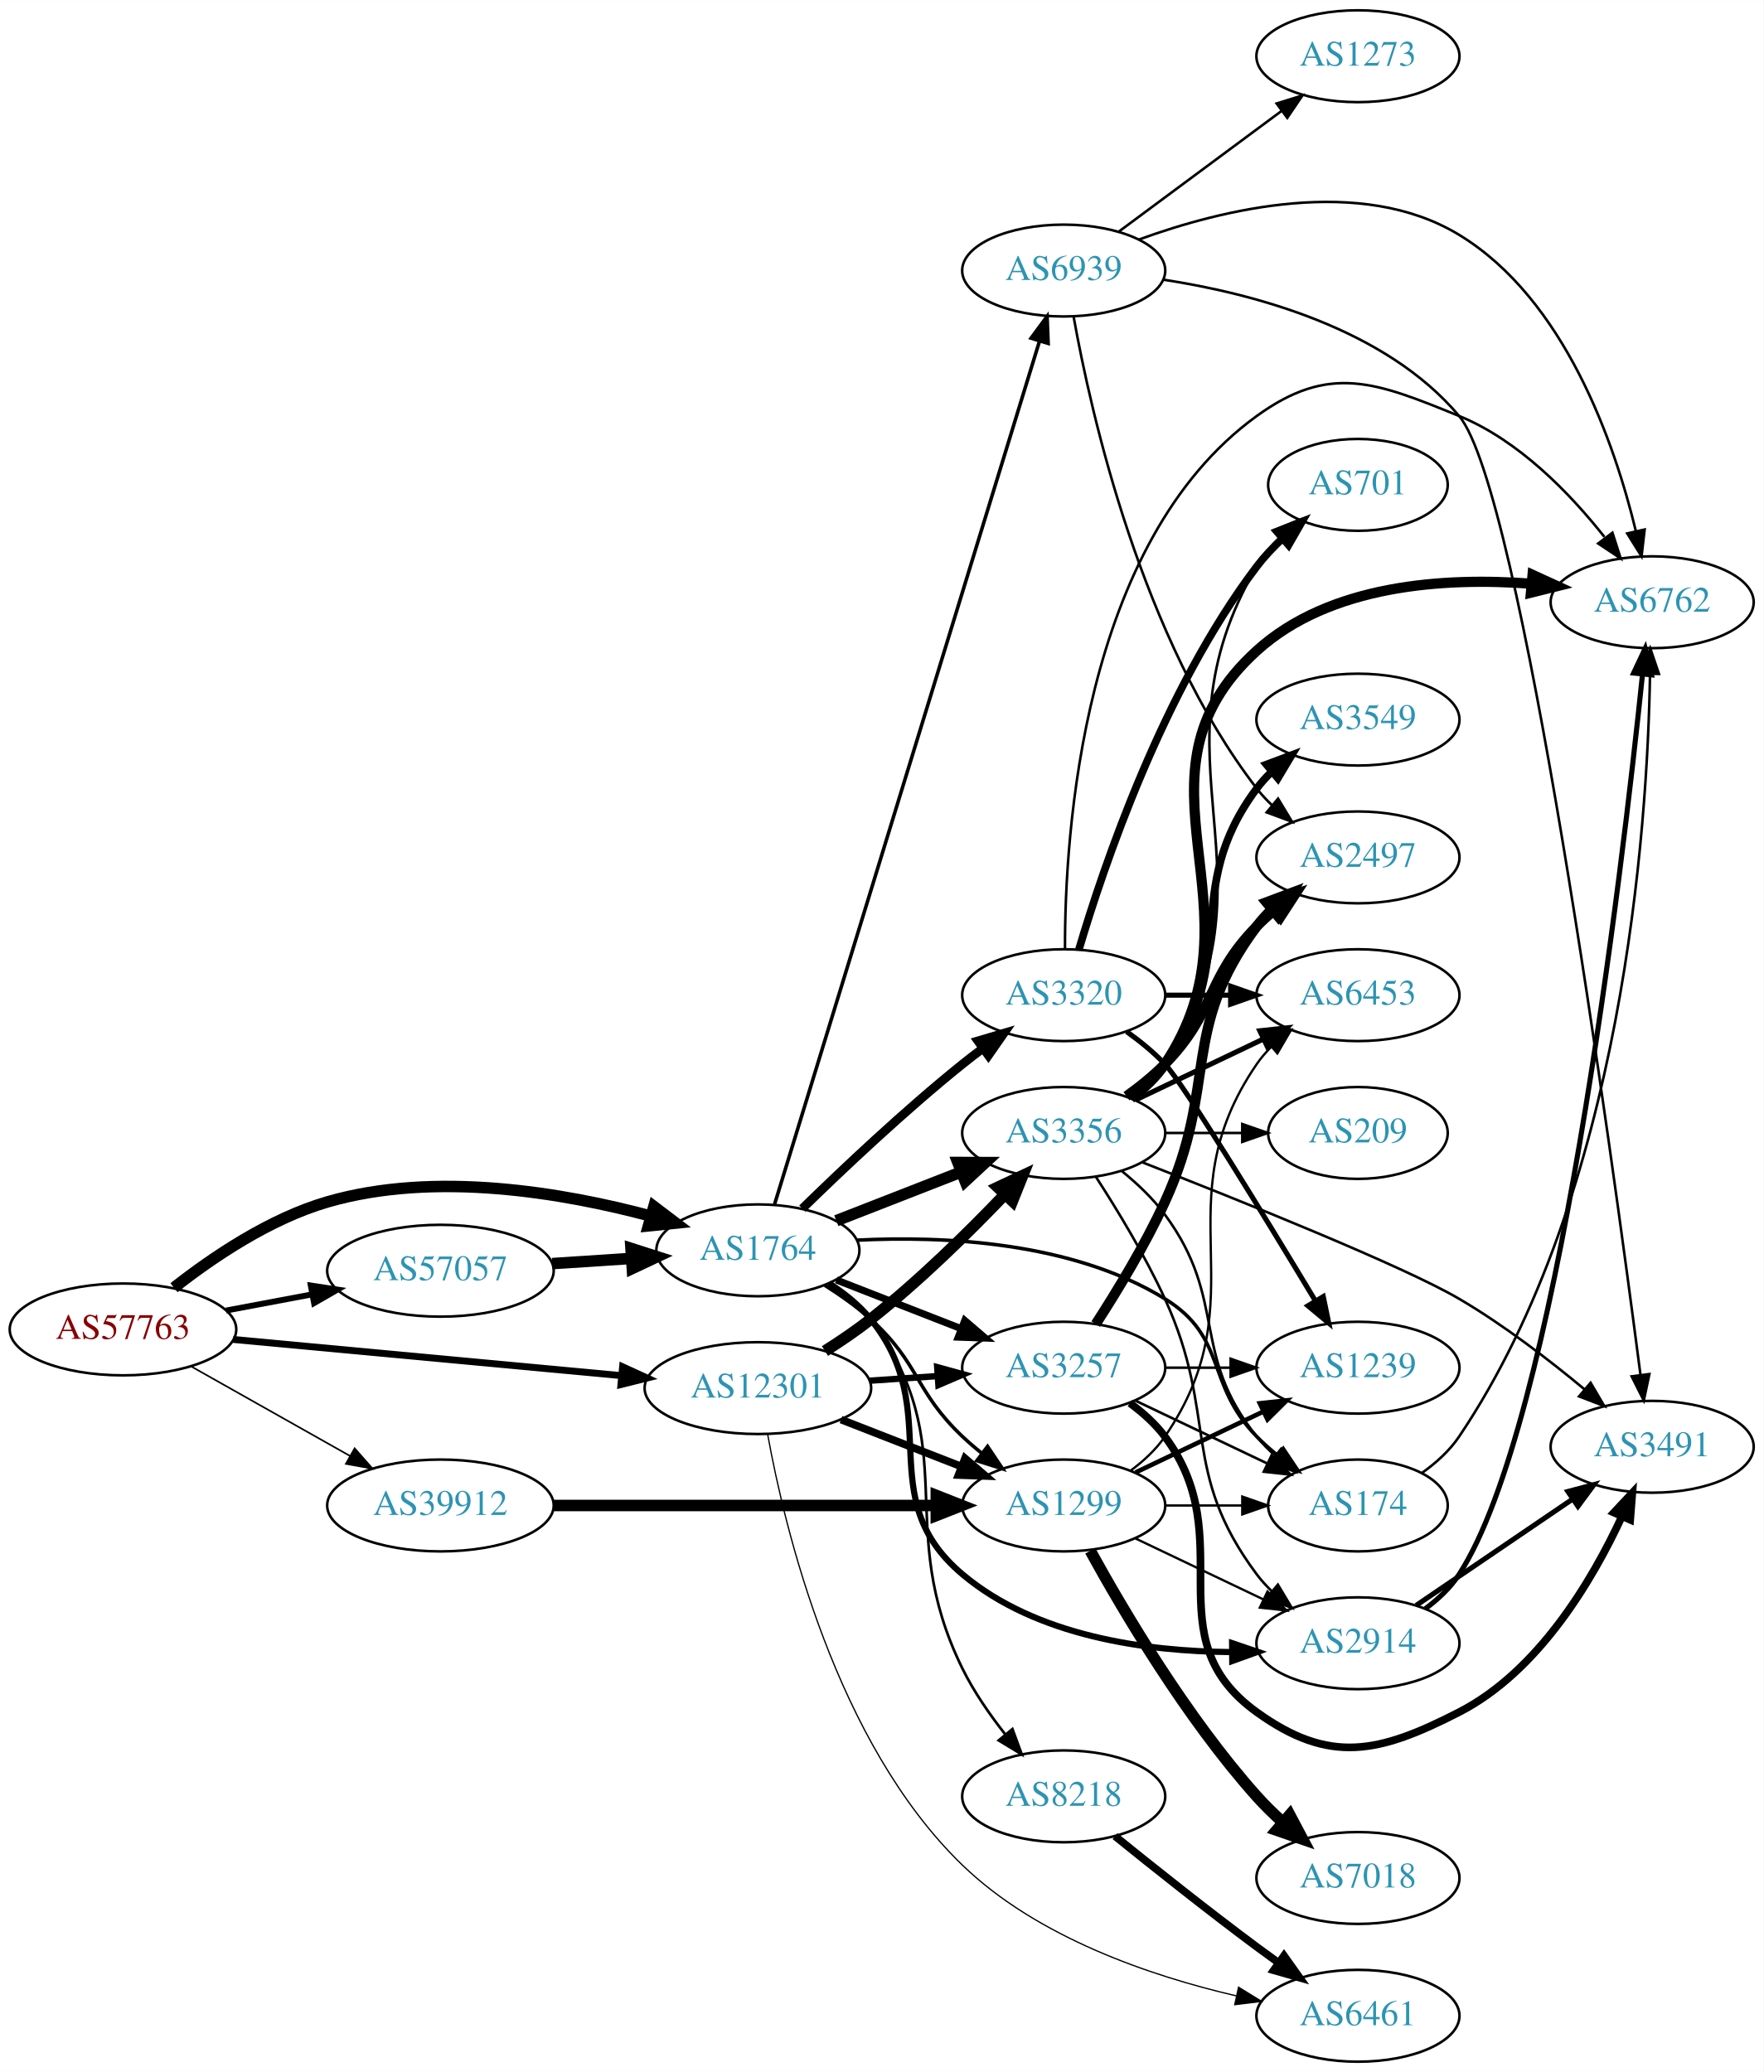
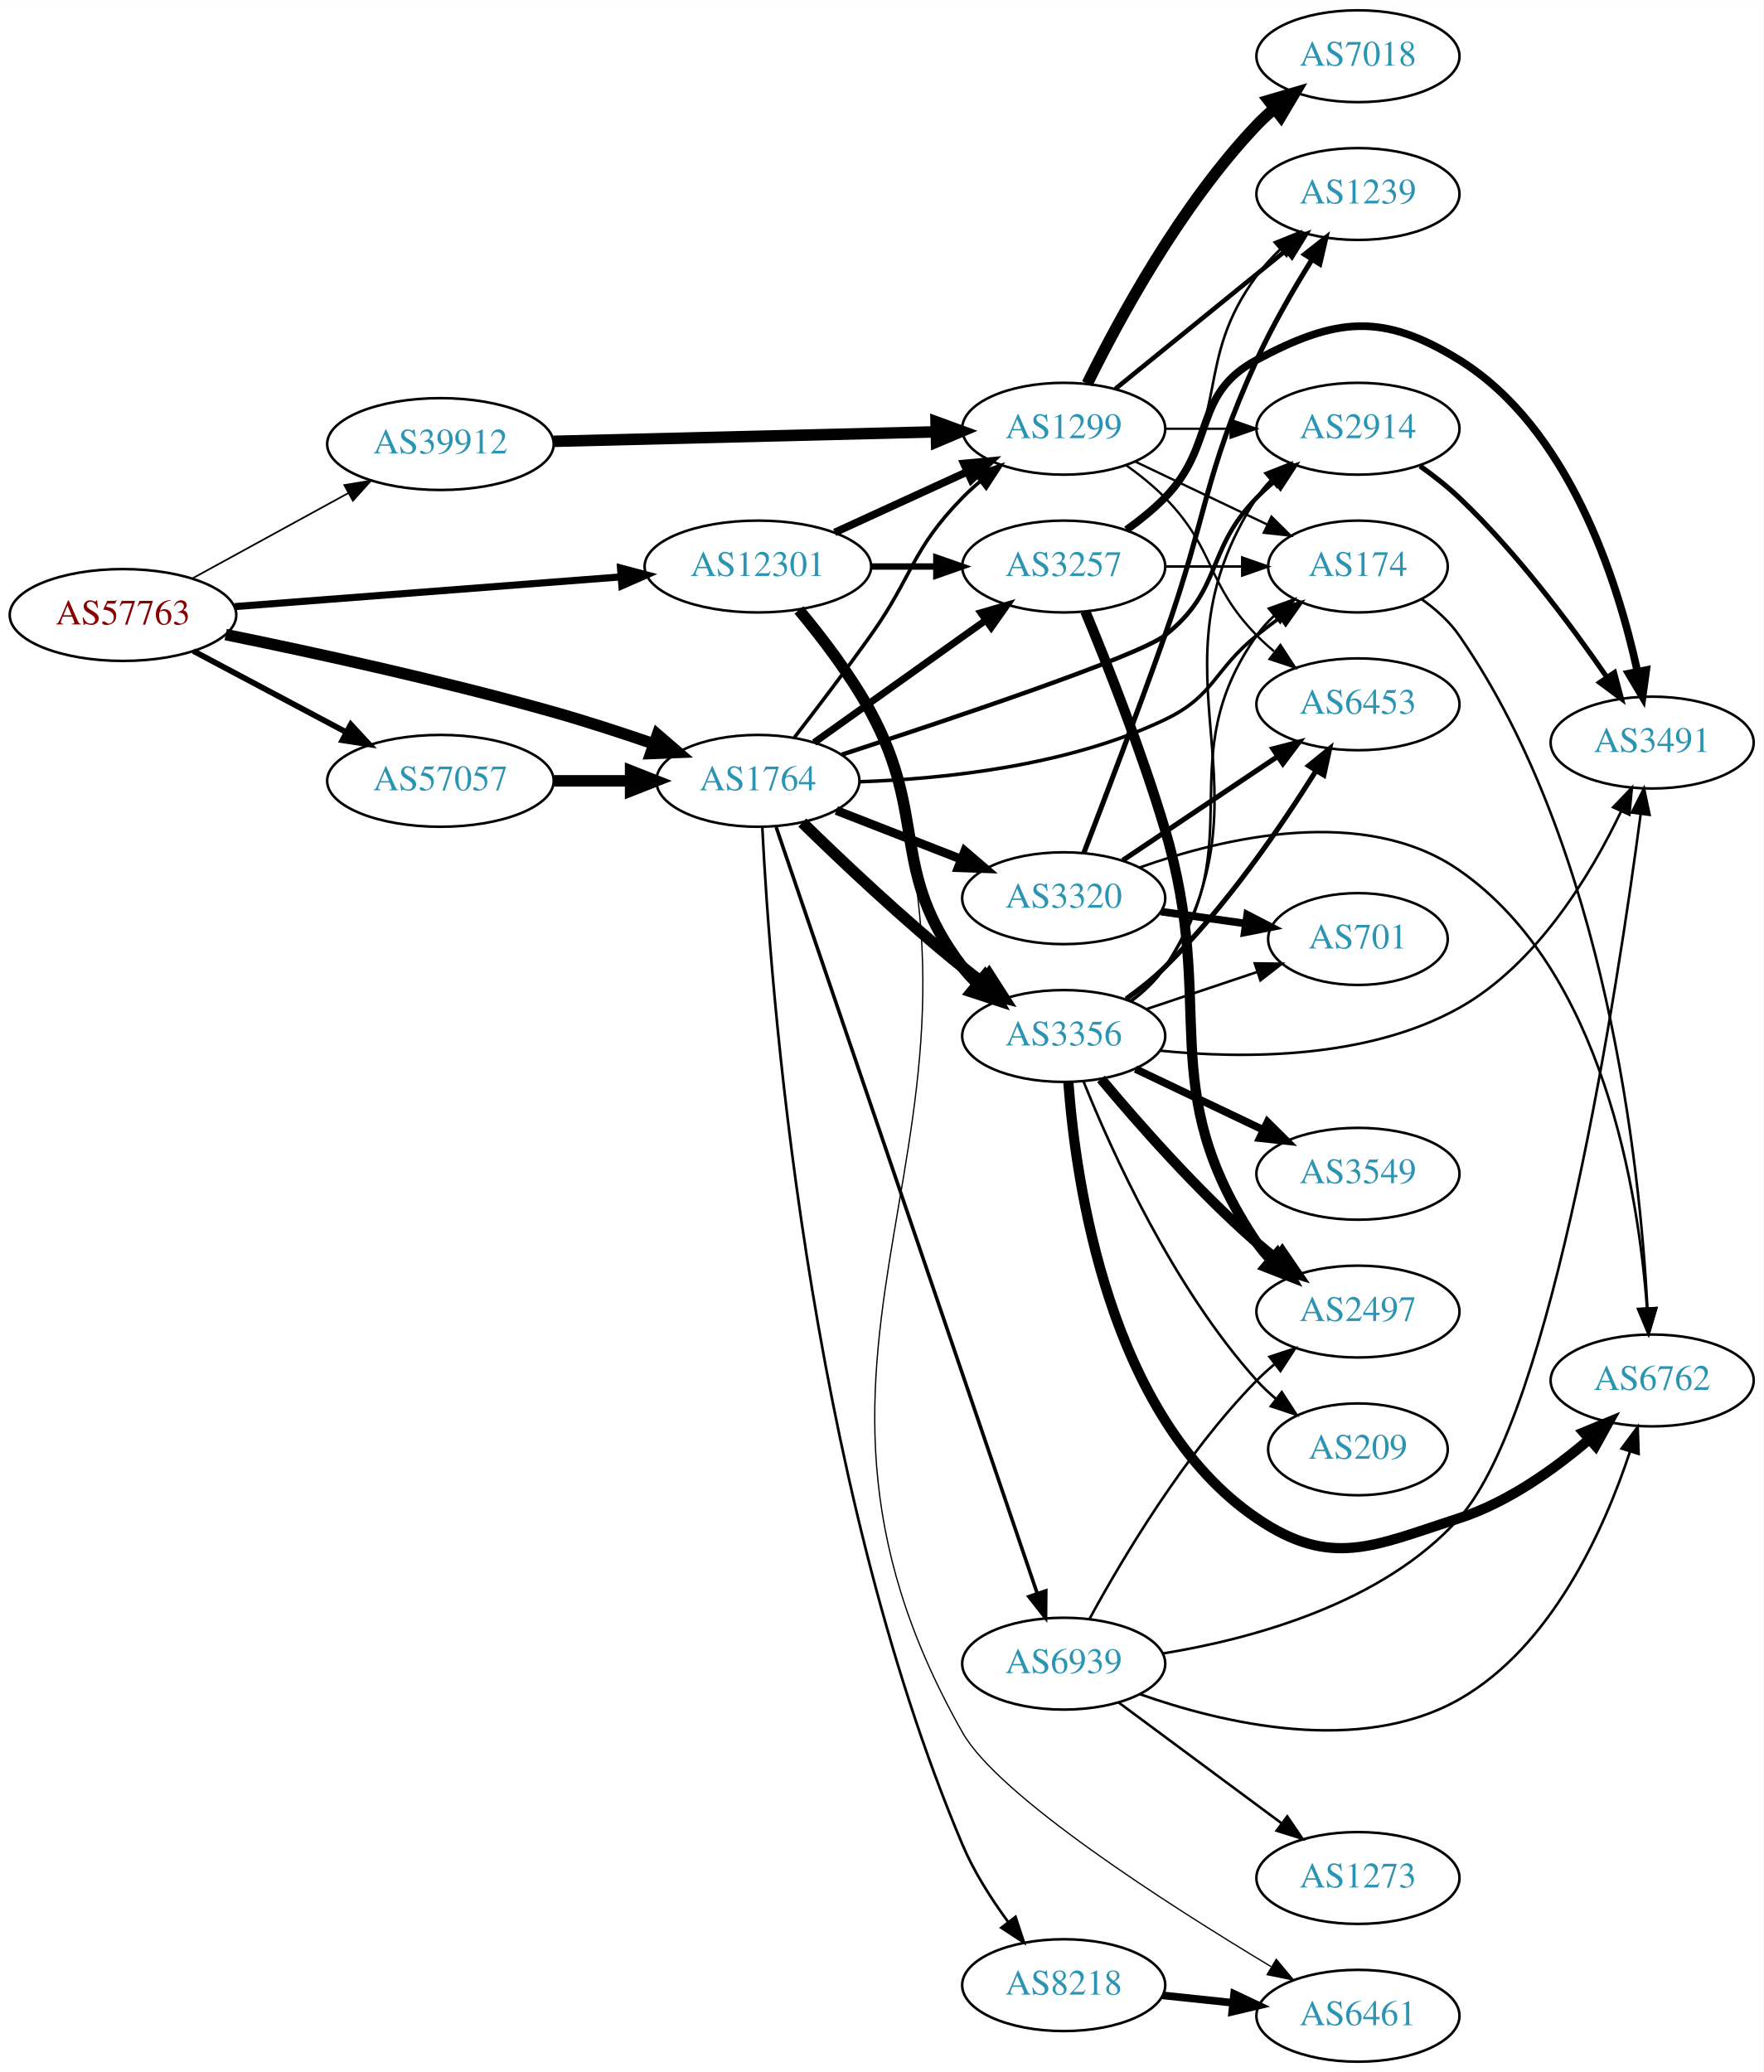
<svg xmlns="http://www.w3.org/2000/svg" xmlns:xlink="http://www.w3.org/1999/xlink" width="691pt" height="812pt" viewBox="0.00 0.00 691.06 812.00">
  <g id="graph0" class="graph" transform="scale(1 1) rotate(0) translate(4 808)">
    <polygon fill="white" stroke="none" points="-4,4 -4,-808 687.055,-808 687.055,4 -4,4" />
    <g id="node1" class="node">
      <g id="a_node1">
        <a xlink:href="/asn/57763" xlink:title="AS57763 ~ SelfNet Internet Ges.m.b.H. [AT]">
-           <ellipse fill="#ffffff" stroke="black" cx="44.196" cy="-287" rx="44.393" ry="18" />
-           <text text-anchor="middle" x="44.196" y="-283.3" font-family="Times,serif" font-size="14.00" fill="#880000">AS57763</text>
+           <ellipse fill="#ffffff" stroke="black" cx="44.196" cy="-567" rx="44.393" ry="18" />
+           <text text-anchor="middle" x="44.196" y="-563.3" font-family="Times,serif" font-size="14.00" fill="#880000">AS57763</text>
        </a>
      </g>
    </g>
    <g id="node2" class="node">
      <g id="a_node2">
        <a xlink:href="/asn/1764" xlink:title="AS1764 ~ NEXTLAYER-AS [AT]">
-           <ellipse fill="#ffffff" stroke="black" cx="292.98" cy="-318" rx="39.794" ry="18" />
-           <text text-anchor="middle" x="292.98" y="-314.3" font-family="Times,serif" font-size="14.00" fill="#2c94b3">AS1764</text>
+           <ellipse fill="#ffffff" stroke="black" cx="292.98" cy="-502" rx="39.794" ry="18" />
+           <text text-anchor="middle" x="292.98" y="-498.3" font-family="Times,serif" font-size="14.00" fill="#2c94b3">AS1764</text>
        </a>
      </g>
    </g>
    <g id="edge1" class="edge">
-       <path fill="none" stroke="black" stroke-width="4.5" d="M64.178,-303.354C79.344,-315.278 101.743,-330.449 124.392,-337 166.506,-349.182 216.683,-340.616 251.086,-331.404" />
-       <polygon fill="black" stroke="black" stroke-width="4.5" points="252.228,-335.173 260.79,-328.676 250.098,-327.592 252.228,-335.173" />
+       <path fill="none" stroke="black" stroke-width="4.5" d="M84.433,-559.326C118.585,-552.356 169.294,-541.307 212.784,-529 225.688,-525.348 239.585,-520.819 252.08,-516.52" />
+       <polygon fill="black" stroke="black" stroke-width="4.5" points="253.611,-520.156 261.754,-513.143 251.015,-512.721 253.611,-520.156" />
    </g>
    <g id="node3" class="node">
      <g id="a_node3">
        <a xlink:href="/asn/12301" xlink:title="AS12301 ~ Invitech ICT Services Kft. [HU]">
-           <ellipse fill="#ffffff" stroke="black" cx="292.98" cy="-264" rx="44.393" ry="18" />
-           <text text-anchor="middle" x="292.98" y="-260.3" font-family="Times,serif" font-size="14.00" fill="#2c94b3">AS12301</text>
+           <ellipse fill="#ffffff" stroke="black" cx="292.98" cy="-586" rx="44.393" ry="18" />
+           <text text-anchor="middle" x="292.98" y="-582.3" font-family="Times,serif" font-size="14.00" fill="#2c94b3">AS12301</text>
        </a>
      </g>
    </g>
    <g id="edge2" class="edge">
-       <path fill="none" stroke="black" stroke-width="2.7" d="M87.339,-283.072C129.358,-279.156 194.005,-273.131 239.368,-268.903" />
-       <polygon fill="black" stroke="black" stroke-width="2.7" points="239.966,-272.363 249.598,-267.95 239.316,-265.393 239.966,-272.363" />
+       <path fill="none" stroke="black" stroke-width="2.779" d="M87.901,-570.288C129.88,-573.52 194.047,-578.46 239.2,-581.936" />
+       <polygon fill="black" stroke="black" stroke-width="2.779" points="239.146,-585.443 249.385,-582.721 239.684,-578.463 239.146,-585.443" />
    </g>
    <g id="node4" class="node">
      <g id="a_node4">
        <a xlink:href="/asn/39912" xlink:title="AS39912 ~ oja.at GmbH [AT]">
-           <ellipse fill="#ffffff" stroke="black" cx="168.588" cy="-218" rx="44.393" ry="18" />
-           <text text-anchor="middle" x="168.588" y="-214.3" font-family="Times,serif" font-size="14.00" fill="#2c94b3">AS39912</text>
+           <ellipse fill="#ffffff" stroke="black" cx="168.588" cy="-634" rx="44.393" ry="18" />
+           <text text-anchor="middle" x="168.588" y="-630.3" font-family="Times,serif" font-size="14.00" fill="#2c94b3">AS39912</text>
        </a>
      </g>
    </g>
    <g id="edge3" class="edge">
-       <path fill="none" stroke="black" stroke-width="0.643" d="M70.853,-272.535C88.968,-262.323 113.44,-248.527 133.237,-237.366" />
-       <polygon fill="black" stroke="black" stroke-width="0.643" points="134.972,-240.406 141.965,-232.446 131.535,-234.308 134.972,-240.406" />
+       <path fill="none" stroke="black" stroke-width="0.662" d="M71.452,-581.373C89.279,-591.132 113.056,-604.148 132.503,-614.793" />
+       <polygon fill="black" stroke="black" stroke-width="0.662" points="130.923,-617.919 141.375,-619.651 134.284,-611.779 130.923,-617.919" />
    </g>
    <g id="node5" class="node">
      <g id="a_node5">
        <a xlink:href="/asn/57057" xlink:title="AS57057 ~ AVALON Computersystem Ges.m.b.H. [AT]">
-           <ellipse fill="#ffffff" stroke="black" cx="168.588" cy="-310" rx="44.393" ry="18" />
-           <text text-anchor="middle" x="168.588" y="-306.3" font-family="Times,serif" font-size="14.00" fill="#2c94b3">AS57057</text>
+           <ellipse fill="#ffffff" stroke="black" cx="168.588" cy="-502" rx="44.393" ry="18" />
+           <text text-anchor="middle" x="168.588" y="-498.3" font-family="Times,serif" font-size="14.00" fill="#2c94b3">AS57057</text>
        </a>
      </g>
    </g>
    <g id="edge4" class="edge">
-       <path fill="none" stroke="black" stroke-width="2.314" d="M84.595,-294.404C95.296,-296.415 107.019,-298.618 118.196,-300.718" />
-       <polygon fill="black" stroke="black" stroke-width="2.314" points="117.788,-304.203 128.263,-302.61 119.081,-297.323 117.788,-304.203" />
+       <path fill="none" stroke="black" stroke-width="2.25" d="M71.753,-552.896C89.275,-543.591 112.445,-531.285 131.614,-521.105" />
+       <polygon fill="black" stroke="black" stroke-width="2.25" points="133.47,-524.083 140.66,-516.301 130.187,-517.9 133.47,-524.083" />
    </g>
    <g id="node6" class="node">
      <g id="a_node6">
        <a xlink:href="/asn/3356" xlink:title="AS3356 ~ Level 3 Parent, LLC [US]">
-           <ellipse fill="#ffffff" stroke="black" cx="412.823" cy="-364" rx="39.794" ry="18" />
-           <text text-anchor="middle" x="412.823" y="-360.3" font-family="Times,serif" font-size="14.00" fill="#2c94b3">AS3356</text>
+           <ellipse fill="#ffffff" stroke="black" cx="412.823" cy="-402" rx="39.794" ry="18" />
+           <text text-anchor="middle" x="412.823" y="-398.3" font-family="Times,serif" font-size="14.00" fill="#2c94b3">AS3356</text>
        </a>
      </g>
    </g>
    <g id="edge5" class="edge">
-       <path fill="none" stroke="black" stroke-width="4.5" d="M323.717,-329.608C338.511,-335.382 356.588,-342.439 372.51,-348.654" />
-       <polygon fill="black" stroke="black" stroke-width="4.5" points="371.349,-352.428 382.096,-352.396 374.212,-345.092 371.349,-352.428" />
+       <path fill="none" stroke="black" stroke-width="4.5" d="M310.386,-485.654C326.008,-470.389 350.444,-447.28 373.176,-429 375.728,-426.948 378.425,-424.879 381.161,-422.847" />
+       <polygon fill="black" stroke="black" stroke-width="4.5" points="383.57,-425.964 389.375,-416.92 378.962,-419.578 383.57,-425.964" />
    </g>
    <g id="node7" class="node">
      <g id="a_node7">
-         <a xlink:href="/asn/3257" xlink:title="AS3257 ~ GTT [DE]">
-           <ellipse fill="#ffffff" stroke="black" cx="412.823" cy="-272" rx="39.794" ry="18" />
-           <text text-anchor="middle" x="412.823" y="-268.3" font-family="Times,serif" font-size="14.00" fill="#2c94b3">AS3257</text>
+         <a xlink:href="/asn/2914" xlink:title="AS2914 ~ NTT America, Inc. [US]">
+           <ellipse fill="#ffffff" stroke="black" cx="528.116" cy="-640" rx="39.794" ry="18" />
+           <text text-anchor="middle" x="528.116" y="-636.3" font-family="Times,serif" font-size="14.00" fill="#2c94b3">AS2914</text>
        </a>
      </g>
    </g>
    <g id="edge6" class="edge">
-       <path fill="none" stroke="black" stroke-width="2.769" d="M323.717,-306.392C338.511,-300.618 356.588,-293.561 372.51,-287.346" />
-       <polygon fill="black" stroke="black" stroke-width="2.769" points="374.053,-290.501 382.096,-283.604 371.508,-283.98 374.053,-290.501" />
+       <path fill="none" stroke="black" stroke-width="1.731" d="M325.936,-512.298C369.193,-526.419 442.193,-550.958 452.469,-559 475.185,-576.776 468.297,-592.383 488.469,-613 490.562,-615.139 492.846,-617.218 495.222,-619.21" />
+       <polygon fill="black" stroke="black" stroke-width="1.731" points="493.466,-622.275 503.522,-625.611 497.741,-616.732 493.466,-622.275" />
    </g>
    <g id="node8" class="node">
      <g id="a_node8">
        <a xlink:href="/asn/3320" xlink:title="AS3320 ~ DTAG [DE]">
-           <ellipse fill="#ffffff" stroke="black" cx="412.823" cy="-418" rx="39.794" ry="18" />
-           <text text-anchor="middle" x="412.823" y="-414.3" font-family="Times,serif" font-size="14.00" fill="#2c94b3">AS3320</text>
+           <ellipse fill="#ffffff" stroke="black" cx="412.823" cy="-456" rx="39.794" ry="18" />
+           <text text-anchor="middle" x="412.823" y="-452.3" font-family="Times,serif" font-size="14.00" fill="#2c94b3">AS3320</text>
        </a>
      </g>
    </g>
    <g id="edge7" class="edge">
-       <path fill="none" stroke="black" stroke-width="3.462" d="M310.386,-334.346C326.008,-349.611 350.444,-372.72 373.176,-391 375.728,-393.052 378.425,-395.121 381.161,-397.153" />
-       <polygon fill="black" stroke="black" stroke-width="3.462" points="379.218,-400.067 389.375,-403.08 383.314,-394.391 379.218,-400.067" />
+       <path fill="none" stroke="black" stroke-width="3.462" d="M323.717,-490.392C338.511,-484.618 356.588,-477.561 372.51,-471.346" />
+       <polygon fill="black" stroke="black" stroke-width="3.462" points="374.053,-474.501 382.096,-467.604 371.508,-467.98 374.053,-474.501" />
    </g>
    <g id="node9" class="node">
      <g id="a_node9">
-         <a xlink:href="/asn/174" xlink:title="AS174 ~ Cogent Communications [US]">
-           <ellipse fill="#ffffff" stroke="black" cx="528.116" cy="-218" rx="35.194" ry="18" />
-           <text text-anchor="middle" x="528.116" y="-214.3" font-family="Times,serif" font-size="14.00" fill="#2c94b3">AS174</text>
+         <a xlink:href="/asn/8218" xlink:title="AS8218 ~ legacy Neotelecoms [FR]">
+           <ellipse fill="#ffffff" stroke="black" cx="412.823" cy="-30" rx="39.794" ry="18" />
+           <text text-anchor="middle" x="412.823" y="-26.3" font-family="Times,serif" font-size="14.00" fill="#2c94b3">AS8218</text>
        </a>
      </g>
    </g>
    <g id="edge8" class="edge">
-       <path fill="none" stroke="black" stroke-width="1.385" d="M331.764,-321.98C365.817,-323.697 415.992,-321.418 452.469,-299 477.044,-283.898 468.297,-265.617 488.469,-245 490.949,-242.466 493.695,-240.017 496.548,-237.696" />
-       <polygon fill="black" stroke="black" stroke-width="1.385" points="498.85,-240.343 504.733,-231.532 494.639,-234.752 498.85,-240.343" />
+       <path fill="none" stroke="black" stroke-width="1.038" d="M294.716,-483.739C297.68,-424.054 311.752,-230.242 373.176,-85 377.655,-74.411 384.409,-63.827 391.025,-54.812" />
+       <polygon fill="black" stroke="black" stroke-width="1.038" points="393.938,-56.766 397.247,-46.701 388.384,-52.505 393.938,-56.766" />
    </g>
    <g id="node10" class="node">
      <g id="a_node10">
-         <a xlink:href="/asn/8218" xlink:title="AS8218 ~ legacy Neotelecoms [FR]">
-           <ellipse fill="#ffffff" stroke="black" cx="412.823" cy="-104" rx="39.794" ry="18" />
-           <text text-anchor="middle" x="412.823" y="-100.3" font-family="Times,serif" font-size="14.00" fill="#2c94b3">AS8218</text>
+         <a xlink:href="/asn/3257" xlink:title="AS3257 ~ GTT [DE]">
+           <ellipse fill="#ffffff" stroke="black" cx="412.823" cy="-586" rx="39.794" ry="18" />
+           <text text-anchor="middle" x="412.823" y="-582.3" font-family="Times,serif" font-size="14.00" fill="#2c94b3">AS3257</text>
        </a>
      </g>
    </g>
    <g id="edge9" class="edge">
-       <path fill="none" stroke="black" stroke-width="1.038" d="M321.211,-305.341C327.191,-301.471 332.982,-296.698 337.176,-291 374.498,-240.299 345.369,-210.482 373.176,-154 377.589,-145.037 383.753,-136.124 389.863,-128.359" />
-       <polygon fill="black" stroke="black" stroke-width="1.038" points="392.732,-130.381 396.387,-120.436 387.328,-125.931 392.732,-130.381" />
+       <path fill="none" stroke="black" stroke-width="2.769" d="M315.048,-517.018C333.784,-530.373 361.375,-550.04 382.308,-564.961" />
+       <polygon fill="black" stroke="black" stroke-width="2.769" points="380.366,-567.875 390.54,-570.829 384.429,-562.175 380.366,-567.875" />
    </g>
    <g id="node11" class="node">
      <g id="a_node11">
-         <a xlink:href="/asn/2914" xlink:title="AS2914 ~ NTT America, Inc. [US]">
-           <ellipse fill="#ffffff" stroke="black" cx="528.116" cy="-164" rx="39.794" ry="18" />
-           <text text-anchor="middle" x="528.116" y="-160.3" font-family="Times,serif" font-size="14.00" fill="#2c94b3">AS2914</text>
+         <a xlink:href="/asn/174" xlink:title="AS174 ~ Cogent Communications [US]">
+           <ellipse fill="#ffffff" stroke="black" cx="528.116" cy="-586" rx="35.194" ry="18" />
+           <text text-anchor="middle" x="528.116" y="-582.3" font-family="Times,serif" font-size="14.00" fill="#2c94b3">AS174</text>
        </a>
      </g>
    </g>
    <g id="edge10" class="edge">
-       <path fill="none" stroke="black" stroke-width="2.423" d="M320.859,-305.07C326.85,-301.208 332.734,-296.506 337.176,-291 366.837,-254.236 337.031,-221.41 373.176,-191 402.122,-166.647 445.195,-160.811 478.423,-160.546" />
-       <polygon fill="black" stroke="black" stroke-width="2.423" points="478.805,-164.05 488.836,-160.64 478.867,-157.05 478.805,-164.05" />
+       <path fill="none" stroke="black" stroke-width="1.385" d="M332.634,-501.639C365.911,-502.743 414.435,-507.809 452.469,-526 472.05,-535.365 471.536,-545.422 488.469,-559 491.387,-561.339 494.494,-563.704 497.63,-566.009" />
+       <polygon fill="black" stroke="black" stroke-width="1.385" points="495.719,-568.946 505.888,-571.919 499.793,-563.253 495.719,-568.946" />
    </g>
    <g id="node12" class="node">
      <g id="a_node12">
        <a xlink:href="/asn/1299" xlink:title="AS1299 ~ Telia Carrier [EU]">
-           <ellipse fill="#ffffff" stroke="black" cx="412.823" cy="-218" rx="39.794" ry="18" />
-           <text text-anchor="middle" x="412.823" y="-214.3" font-family="Times,serif" font-size="14.00" fill="#2c94b3">AS1299</text>
+           <ellipse fill="#ffffff" stroke="black" cx="412.823" cy="-640" rx="39.794" ry="18" />
+           <text text-anchor="middle" x="412.823" y="-636.3" font-family="Times,serif" font-size="14.00" fill="#2c94b3">AS1299</text>
        </a>
      </g>
    </g>
    <g id="edge11" class="edge">
-       <path fill="none" stroke="black" stroke-width="1.385" d="M319.249,-304.259C325.416,-300.364 331.786,-295.851 337.176,-291 356.475,-273.635 354.328,-262.853 373.176,-245 375.553,-242.749 378.131,-240.542 380.789,-238.42" />
-       <polygon fill="black" stroke="black" stroke-width="1.385" points="382.979,-241.152 388.881,-232.353 378.78,-235.552 382.979,-241.152" />
+       <path fill="none" stroke="black" stroke-width="1.385" d="M307.297,-519.01C315.98,-530.236 327.461,-545.341 337.176,-559 353.895,-582.505 353.004,-592.383 373.176,-613 375.269,-615.139 377.553,-617.218 379.929,-619.21" />
+       <polygon fill="black" stroke="black" stroke-width="1.385" points="378.173,-622.275 388.229,-625.611 382.448,-616.732 378.173,-622.275" />
    </g>
    <g id="node13" class="node">
      <g id="a_node13">
        <a xlink:href="/asn/6939" xlink:title="AS6939 ~ Hurricane Electric LLC [US]">
-           <ellipse fill="#ffffff" stroke="black" cx="412.823" cy="-702" rx="39.794" ry="18" />
-           <text text-anchor="middle" x="412.823" y="-698.3" font-family="Times,serif" font-size="14.00" fill="#2c94b3">AS6939</text>
+           <ellipse fill="#ffffff" stroke="black" cx="412.823" cy="-156" rx="39.794" ry="18" />
+           <text text-anchor="middle" x="412.823" y="-152.3" font-family="Times,serif" font-size="14.00" fill="#2c94b3">AS6939</text>
        </a>
      </g>
    </g>
    <g id="edge12" class="edge">
-       <path fill="none" stroke="black" stroke-width="1.385" d="M299.506,-336.006C318.411,-397.609 380.589,-600.223 403.365,-674.441" />
-       <polygon fill="black" stroke="black" stroke-width="1.385" points="400.029,-675.5 406.309,-684.033 406.721,-673.446 400.029,-675.5" />
+       <path fill="none" stroke="black" stroke-width="1.385" d="M300.15,-483.885C319.52,-427.014 379.206,-251.768 402.435,-183.563" />
+       <polygon fill="black" stroke="black" stroke-width="1.385" points="405.803,-184.53 405.714,-173.936 399.177,-182.274 405.803,-184.53" />
+     </g>
+     <g id="edge32" class="edge">
+       <path fill="none" stroke="black" stroke-width="4.5" d="M309.066,-568.976C318.121,-558.111 329.362,-543.407 337.176,-529 359.699,-487.479 344.467,-466.511 373.176,-429 374.949,-426.685 376.976,-424.491 379.153,-422.429" />
+       <polygon fill="black" stroke="black" stroke-width="4.5" points="381.789,-425.359 386.98,-415.948 376.766,-419.294 381.789,-425.359" />
+     </g>
+     <g id="edge34" class="edge">
+       <path fill="none" stroke="black" stroke-width="2.5" d="M337.191,-586C345.504,-586 354.267,-586 362.749,-586" />
+       <polygon fill="black" stroke="black" stroke-width="2.5" points="362.908,-589.5 372.908,-586 362.908,-582.5 362.908,-589.5" />
    </g>
    <g id="edge33" class="edge">
-       <path fill="none" stroke="black" stroke-width="4.5" d="M319.272,-278.536C325.312,-282.349 331.615,-286.626 337.176,-291 356.104,-305.886 375.488,-324.98 389.759,-339.906" />
-       <polygon fill="black" stroke="black" stroke-width="4.5" points="386.998,-342.718 396.726,-347.288 392.725,-337.313 386.998,-342.718" />
-     </g>
-     <g id="edge35" class="edge">
-       <path fill="none" stroke="black" stroke-width="2.5" d="M336.858,-266.911C345.466,-267.495 354.569,-268.113 363.353,-268.709" />
-       <polygon fill="black" stroke="black" stroke-width="2.5" points="363.253,-272.211 373.467,-269.396 363.727,-265.227 363.253,-272.211" />
-     </g>
-     <g id="edge34" class="edge">
-       <path fill="none" stroke="black" stroke-width="3" d="M325.56,-251.673C339.989,-246.04 357.229,-239.311 372.49,-233.354" />
-       <polygon fill="black" stroke="black" stroke-width="3" points="374.141,-236.466 382.184,-229.57 371.596,-229.946 374.141,-236.466" />
+       <path fill="none" stroke="black" stroke-width="3" d="M323.11,-599.348C338.721,-606.502 358.119,-615.391 374.791,-623.03" />
+       <polygon fill="black" stroke="black" stroke-width="3" points="373.694,-626.378 384.243,-627.362 376.61,-620.014 373.694,-626.378" />
    </g>
    <g id="node22" class="node">
      <g id="a_node22">
        <a xlink:href="/asn/6461" xlink:title="AS6461 ~ Zayo Bandwidth [US]">
          <ellipse fill="#ffffff" stroke="black" cx="528.116" cy="-18" rx="39.794" ry="18" />
          <text text-anchor="middle" x="528.116" y="-14.3" font-family="Times,serif" font-size="14.00" fill="#2c94b3">AS6461</text>
        </a>
      </g>
    </g>
-     <g id="edge36" class="edge">
-       <path fill="none" stroke="black" stroke-width="0.5" d="M296.802,-245.91C303.456,-209.121 323.475,-125.011 373.176,-77 402.466,-48.707 446.749,-33.639 480.313,-25.835" />
-       <polygon fill="black" stroke="black" stroke-width="0.5" points="481.335,-29.194 490.356,-23.639 479.84,-22.356 481.335,-29.194" />
+     <g id="edge35" class="edge">
+       <path fill="none" stroke="black" stroke-width="0.5" d="M310.84,-569.108C320.305,-558.518 331.353,-544.054 337.176,-529 401.578,-362.527 285.191,-284.304 373.176,-129 387.294,-104.08 453.232,-61.815 494.096,-37.256" />
+       <polygon fill="black" stroke="black" stroke-width="0.5" points="496.108,-40.131 502.904,-32.003 492.523,-34.119 496.108,-40.131" />
+     </g>
+     <g id="edge41" class="edge">
+       <path fill="none" stroke="black" stroke-width="4.5" d="M212.895,-635.073C254.974,-636.115 318.782,-637.695 362.727,-638.784" />
+       <polygon fill="black" stroke="black" stroke-width="4.5" points="362.797,-642.724 372.891,-639.036 362.992,-634.852 362.797,-642.724" />
    </g>
    <g id="edge42" class="edge">
-       <path fill="none" stroke="black" stroke-width="4.5" d="M212.895,-218C254.974,-218 318.782,-218 362.727,-218" />
-       <polygon fill="black" stroke="black" stroke-width="4.5" points="362.891,-221.938 372.891,-218 362.891,-214.063 362.891,-221.938" />
-     </g>
-     <g id="edge43" class="edge">
-       <path fill="none" stroke="black" stroke-width="4.5" d="M212.395,-312.798C222.425,-313.454 233.182,-314.157 243.442,-314.827" />
-       <polygon fill="black" stroke="black" stroke-width="4.5" points="243.255,-318.761 253.491,-315.484 243.769,-310.903 243.255,-318.761" />
-     </g>
-     <g id="edge19" class="edge">
-       <path fill="none" stroke="black" d="M435.626,-349.041C441.656,-344.136 447.814,-338.308 452.469,-332 477.318,-298.33 462.266,-277.626 488.469,-245 490.571,-242.384 492.99,-239.913 495.572,-237.608" />
-       <polygon fill="black" stroke="black" points="497.982,-240.164 503.649,-231.212 493.637,-234.676 497.982,-240.164" />
+       <path fill="none" stroke="black" stroke-width="4.5" d="M213.084,-502C222.773,-502 233.11,-502 243.002,-502" />
+       <polygon fill="black" stroke="black" stroke-width="4.5" points="243.105,-505.938 253.105,-502 243.105,-498.063 243.105,-505.938" />
+     </g>
+     <g id="edge18" class="edge">
+       <path fill="none" stroke="black" d="M439.24,-415.542C444.291,-419.29 449.076,-423.787 452.469,-429 497.933,-498.833 443.006,-543.167 488.469,-613 490.06,-615.444 491.957,-617.73 494.043,-619.856" />
+       <polygon fill="black" stroke="black" points="491.84,-622.578 501.699,-626.458 496.412,-617.276 491.84,-622.578" />
    </g>
    <g id="edge20" class="edge">
-       <path fill="none" stroke="black" d="M425.374,-346.896C433.671,-334.098 444.713,-315.953 452.469,-299 473.519,-252.99 458.198,-231.542 488.469,-191 490.214,-188.664 492.221,-186.455 494.385,-184.383" />
-       <polygon fill="black" stroke="black" points="496.744,-186.973 502.185,-177.882 492.262,-181.595 496.744,-186.973" />
+       <path fill="none" stroke="black" d="M438.946,-415.742C444.012,-419.479 448.878,-423.921 452.469,-429 487.087,-477.948 453.852,-510.052 488.469,-559 490.407,-561.74 492.715,-564.295 495.226,-566.653" />
+       <polygon fill="black" stroke="black" points="493.228,-569.539 503.196,-573.13 497.643,-564.107 493.228,-569.539" />
    </g>
    <g id="node14" class="node">
      <g id="a_node14">
-         <a xlink:href="/asn/2497" xlink:title="AS2497 ~ Internet Initiative Japan Inc. [JP]">
-           <ellipse fill="#ffffff" stroke="black" cx="528.116" cy="-472" rx="39.794" ry="18" />
-           <text text-anchor="middle" x="528.116" y="-468.3" font-family="Times,serif" font-size="14.00" fill="#2c94b3">AS2497</text>
+         <a xlink:href="/asn/3549" xlink:title="AS3549 ~ Level 3 Parent, LLC [US]">
+           <ellipse fill="#ffffff" stroke="black" cx="528.116" cy="-348" rx="39.794" ry="18" />
+           <text text-anchor="middle" x="528.116" y="-344.3" font-family="Times,serif" font-size="14.00" fill="#2c94b3">AS3549</text>
        </a>
      </g>
    </g>
    <g id="edge13" class="edge">
-       <path fill="none" stroke="black" stroke-width="4" d="M437.417,-378.389C442.673,-382.148 448.005,-386.437 452.469,-391 472.642,-411.617 468.297,-424.383 488.469,-445 490.562,-447.139 492.846,-449.218 495.222,-451.21" />
-       <polygon fill="black" stroke="black" stroke-width="4" points="493.466,-454.275 503.522,-457.611 497.741,-448.732 493.466,-454.275" />
+       <path fill="none" stroke="black" stroke-width="3" d="M440.959,-389.066C455.953,-381.919 474.774,-372.948 490.998,-365.215" />
+       <polygon fill="black" stroke="black" stroke-width="3" points="492.68,-368.291 500.201,-360.829 489.668,-361.972 492.68,-368.291" />
    </g>
    <g id="node15" class="node">
      <g id="a_node15">
-         <a xlink:href="/asn/3549" xlink:title="AS3549 ~ Level 3 Parent, LLC [US]">
-           <ellipse fill="#ffffff" stroke="black" cx="528.116" cy="-526" rx="39.794" ry="18" />
-           <text text-anchor="middle" x="528.116" y="-522.3" font-family="Times,serif" font-size="14.00" fill="#2c94b3">AS3549</text>
+         <a xlink:href="/asn/2497" xlink:title="AS2497 ~ Internet Initiative Japan Inc. [JP]">
+           <ellipse fill="#ffffff" stroke="black" cx="528.116" cy="-294" rx="39.794" ry="18" />
+           <text text-anchor="middle" x="528.116" y="-290.3" font-family="Times,serif" font-size="14.00" fill="#2c94b3">AS2497</text>
        </a>
      </g>
    </g>
    <g id="edge14" class="edge">
-       <path fill="none" stroke="black" stroke-width="3" d="M438.754,-377.882C443.83,-381.611 448.748,-386.016 452.469,-391 482.741,-431.542 458.198,-458.458 488.469,-499 490.214,-501.336 492.221,-503.545 494.385,-505.617" />
-       <polygon fill="black" stroke="black" stroke-width="3" points="492.262,-508.405 502.185,-512.118 496.744,-503.027 492.262,-508.405" />
+       <path fill="none" stroke="black" stroke-width="4" d="M427.453,-385.183C441.736,-368.071 465.282,-341.255 488.469,-321 490.935,-318.846 493.574,-316.706 496.271,-314.628" />
+       <polygon fill="black" stroke="black" stroke-width="4" points="498.444,-317.375 504.425,-308.63 494.296,-311.736 498.444,-317.375" />
    </g>
    <g id="node16" class="node">
      <g id="a_node16">
        <a xlink:href="/asn/6453" xlink:title="AS6453 ~ TATA COMMUNICATIONS (AMERICA) INC [US]">
-           <ellipse fill="#ffffff" stroke="black" cx="528.116" cy="-418" rx="39.794" ry="18" />
-           <text text-anchor="middle" x="528.116" y="-414.3" font-family="Times,serif" font-size="14.00" fill="#2c94b3">AS6453</text>
+           <ellipse fill="#ffffff" stroke="black" cx="528.116" cy="-532" rx="39.794" ry="18" />
+           <text text-anchor="middle" x="528.116" y="-528.3" font-family="Times,serif" font-size="14.00" fill="#2c94b3">AS6453</text>
        </a>
      </g>
    </g>
    <g id="edge15" class="edge">
-       <path fill="none" stroke="black" stroke-width="2" d="M440.959,-376.934C455.953,-384.081 474.774,-393.052 490.998,-400.785" />
-       <polygon fill="black" stroke="black" stroke-width="2" points="489.668,-404.028 500.201,-405.171 492.68,-397.709 489.668,-404.028" />
+       <path fill="none" stroke="black" stroke-width="2" d="M437.289,-416.517C442.55,-420.27 447.916,-424.525 452.469,-429 476.174,-452.298 497.806,-483.801 511.61,-505.809" />
+       <polygon fill="black" stroke="black" stroke-width="2" points="508.805,-507.93 517.03,-514.609 514.765,-504.259 508.805,-507.93" />
    </g>
    <g id="node17" class="node">
      <g id="a_node17">
        <a xlink:href="/asn/6762" xlink:title="AS6762 ~ TELECOM ITALIA SPARKLE S.p.A. [IT]">
-           <ellipse fill="#ffffff" stroke="black" cx="643.409" cy="-572" rx="39.794" ry="18" />
-           <text text-anchor="middle" x="643.409" y="-568.3" font-family="Times,serif" font-size="14.00" fill="#2c94b3">AS6762</text>
+           <ellipse fill="#ffffff" stroke="black" cx="643.409" cy="-267" rx="39.794" ry="18" />
+           <text text-anchor="middle" x="643.409" y="-263.3" font-family="Times,serif" font-size="14.00" fill="#2c94b3">AS6762</text>
        </a>
      </g>
    </g>
    <g id="edge16" class="edge">
-       <path fill="none" stroke="black" stroke-width="4" d="M439.142,-377.607C444.198,-381.351 449.01,-385.831 452.469,-391 493.494,-452.294 433.877,-503.405 488.469,-553 517.099,-579.009 562.066,-581.813 596.022,-579.263" />
-       <polygon fill="black" stroke="black" stroke-width="4" points="596.543,-582.73 606.177,-578.32 595.896,-575.76 596.543,-582.73" />
+       <path fill="none" stroke="black" stroke-width="4" d="M414.644,-383.936C417.513,-344.789 430.421,-252.486 488.469,-213 517.609,-193.179 534.235,-202.144 567.762,-213 586.843,-219.178 605.141,-232.259 618.845,-243.999" />
+       <polygon fill="black" stroke="black" stroke-width="4" points="616.56,-246.651 626.354,-250.694 621.219,-241.426 616.56,-246.651" />
    </g>
    <g id="node18" class="node">
      <g id="a_node18">
        <a xlink:href="/asn/3491" xlink:title="AS3491 ~ PCCW Global, Inc. [US]">
-           <ellipse fill="#ffffff" stroke="black" cx="643.409" cy="-241" rx="39.794" ry="18" />
-           <text text-anchor="middle" x="643.409" y="-237.3" font-family="Times,serif" font-size="14.00" fill="#2c94b3">AS3491</text>
+           <ellipse fill="#ffffff" stroke="black" cx="643.409" cy="-517" rx="39.794" ry="18" />
+           <text text-anchor="middle" x="643.409" y="-513.3" font-family="Times,serif" font-size="14.00" fill="#2c94b3">AS3491</text>
        </a>
      </g>
    </g>
    <g id="edge17" class="edge">
-       <path fill="none" stroke="black" d="M443.727,-352.45C481.967,-337.496 545.861,-311.833 567.762,-299 585.162,-288.804 603.057,-275.033 616.963,-263.468" />
-       <polygon fill="black" stroke="black" points="619.283,-266.089 624.655,-256.957 614.761,-260.746 619.283,-266.089" />
+       <path fill="none" stroke="black" d="M450.511,-396.257C483.355,-392.974 531.747,-392.864 567.762,-413 598.246,-430.043 619.432,-465.349 631.249,-490.076" />
+       <polygon fill="black" stroke="black" points="628.121,-491.653 635.459,-499.296 634.489,-488.745 628.121,-491.653" />
    </g>
    <g id="node19" class="node">
      <g id="a_node19">
        <a xlink:href="/asn/701" xlink:title="AS701 ~ UUNET [US]">
-           <ellipse fill="#ffffff" stroke="black" cx="528.116" cy="-618" rx="35.194" ry="18" />
-           <text text-anchor="middle" x="528.116" y="-614.3" font-family="Times,serif" font-size="14.00" fill="#2c94b3">AS701</text>
-         </a>
-       </g>
-     </g>
-     <g id="edge18" class="edge">
-       <path fill="none" stroke="black" d="M439.281,-377.516C444.33,-381.264 449.103,-385.769 452.469,-391 500.159,-465.113 443.849,-509.999 488.469,-586 490.931,-590.193 494.156,-594.078 497.695,-597.591" />
-       <polygon fill="black" stroke="black" points="495.44,-600.269 505.255,-604.258 500.07,-595.019 495.44,-600.269" />
+           <ellipse fill="#ffffff" stroke="black" cx="528.116" cy="-440" rx="35.194" ry="18" />
+           <text text-anchor="middle" x="528.116" y="-436.3" font-family="Times,serif" font-size="14.00" fill="#2c94b3">AS701</text>
+         </a>
+       </g>
+     </g>
+     <g id="edge19" class="edge">
+       <path fill="none" stroke="black" d="M445.081,-412.484C458.597,-417.018 474.546,-422.367 488.77,-427.138" />
+       <polygon fill="black" stroke="black" points="487.696,-430.47 498.29,-430.332 489.922,-423.833 487.696,-430.47" />
    </g>
    <g id="node20" class="node">
      <g id="a_node20">
        <a xlink:href="/asn/209" xlink:title="AS209 ~ CenturyLink Communications, LLC [US]">
-           <ellipse fill="#ffffff" stroke="black" cx="528.116" cy="-364" rx="35.194" ry="18" />
-           <text text-anchor="middle" x="528.116" y="-360.3" font-family="Times,serif" font-size="14.00" fill="#2c94b3">AS209</text>
+           <ellipse fill="#ffffff" stroke="black" cx="528.116" cy="-240" rx="35.194" ry="18" />
+           <text text-anchor="middle" x="528.116" y="-236.3" font-family="Times,serif" font-size="14.00" fill="#2c94b3">AS209</text>
        </a>
      </g>
    </g>
    <g id="edge21" class="edge">
-       <path fill="none" stroke="black" d="M452.495,-364C462.201,-364 472.691,-364 482.654,-364" />
-       <polygon fill="black" stroke="black" points="482.79,-367.5 492.79,-364 482.79,-360.5 482.79,-367.5" />
+       <path fill="none" stroke="black" d="M420.571,-384.213C431.622,-356.757 455.675,-303.422 488.469,-267 490.785,-264.428 493.39,-261.97 496.125,-259.657" />
+       <polygon fill="black" stroke="black" points="498.264,-262.428 504.049,-253.552 493.991,-256.883 498.264,-262.428" />
+     </g>
+     <g id="edge22" class="edge">
+       <path fill="none" stroke="black" stroke-width="2" d="M552.473,-625.37C557.739,-621.622 563.134,-617.397 567.762,-613 590.294,-591.592 611.596,-563.059 625.633,-542.675" />
+       <polygon fill="black" stroke="black" stroke-width="2" points="628.656,-544.453 631.367,-534.211 622.86,-540.527 628.656,-544.453" />
    </g>
    <g id="edge25" class="edge">
-       <path fill="none" stroke="black" d="M440.959,-259.066C456.391,-251.71 475.877,-242.423 492.412,-234.541" />
-       <polygon fill="black" stroke="black" points="494.232,-237.551 501.754,-230.089 491.221,-231.232 494.232,-237.551" />
-     </g>
-     <g id="edge22" class="edge">
-       <path fill="none" stroke="black" stroke-width="4" d="M425.374,-289.104C433.671,-301.902 444.713,-320.047 452.469,-337 473.519,-383.01 458.198,-404.458 488.469,-445 490.214,-447.336 492.221,-449.545 494.385,-451.617" />
-       <polygon fill="black" stroke="black" stroke-width="4" points="492.262,-454.405 502.185,-458.118 496.744,-449.027 492.262,-454.405" />
+       <path fill="none" stroke="black" stroke-width="2" d="M435.936,-470.834C453.247,-482.447 477.516,-498.727 496.665,-511.572" />
+       <polygon fill="black" stroke="black" stroke-width="2" points="494.804,-514.539 505.059,-517.203 498.704,-508.726 494.804,-514.539" />
+     </g>
+     <g id="edge26" class="edge">
+       <path fill="none" stroke="black" d="M442.483,-468C475.718,-479.833 530.674,-492.745 567.762,-467 624.275,-427.772 638.08,-340.284 641.399,-295.143" />
+       <polygon fill="black" stroke="black" points="644.893,-295.345 642.012,-285.15 637.907,-294.917 644.893,-295.345" />
    </g>
    <g id="edge23" class="edge">
-       <path fill="none" stroke="black" stroke-width="3" d="M438.754,-258.118C443.83,-254.389 448.748,-249.984 452.469,-245 482.741,-204.458 447.423,-166.584 488.469,-137 517.059,-116.394 536.408,-120.91 567.762,-137 598.834,-152.945 619.886,-188.501 631.512,-213.584" />
-       <polygon fill="black" stroke="black" stroke-width="3" points="628.405,-215.214 635.645,-222.949 634.809,-212.387 628.405,-215.214" />
+       <path fill="none" stroke="black" stroke-width="3" d="M450.919,-450.761C461.483,-449.269 473.08,-447.631 483.97,-446.093" />
+       <polygon fill="black" stroke="black" stroke-width="3" points="484.725,-449.522 494.138,-444.657 483.746,-442.59 484.725,-449.522" />
    </g>
    <g id="node21" class="node">
      <g id="a_node21">
        <a xlink:href="/asn/1239" xlink:title="AS1239 ~ Sprint [US]">
-           <ellipse fill="#ffffff" stroke="black" cx="528.116" cy="-272" rx="39.794" ry="18" />
-           <text text-anchor="middle" x="528.116" y="-268.3" font-family="Times,serif" font-size="14.00" fill="#2c94b3">AS1239</text>
+           <ellipse fill="#ffffff" stroke="black" cx="528.116" cy="-732" rx="39.794" ry="18" />
+           <text text-anchor="middle" x="528.116" y="-728.3" font-family="Times,serif" font-size="14.00" fill="#2c94b3">AS1239</text>
        </a>
      </g>
    </g>
    <g id="edge24" class="edge">
-       <path fill="none" stroke="black" d="M452.495,-272C460.698,-272 469.462,-272 477.994,-272" />
-       <polygon fill="black" stroke="black" points="478.233,-275.5 488.233,-272 478.233,-268.5 478.233,-275.5" />
+       <path fill="none" stroke="black" stroke-width="2" d="M420.727,-473.789C428.62,-494.263 441.822,-528.934 452.469,-559 469.359,-606.694 467.42,-620.99 488.469,-667 494.589,-680.377 502.756,-694.496 510.004,-706.145" />
+       <polygon fill="black" stroke="black" stroke-width="2" points="507.248,-708.332 515.564,-714.896 513.156,-704.579 507.248,-708.332" />
+     </g>
+     <g id="edge27" class="edge">
+       <path fill="none" stroke="black" stroke-width="3" d="M451.548,-26.004C460.34,-25.073 469.82,-24.069 478.994,-23.097" />
+       <polygon fill="black" stroke="black" stroke-width="3" points="479.594,-26.553 489.169,-22.019 478.856,-19.592 479.594,-26.553" />
+     </g>
+     <g id="edge31" class="edge">
+       <path fill="none" stroke="black" d="M452.495,-586C462.201,-586 472.691,-586 482.654,-586" />
+       <polygon fill="black" stroke="black" points="482.79,-589.5 492.79,-586 482.79,-582.5 482.79,-589.5" />
+     </g>
+     <g id="edge29" class="edge">
+       <path fill="none" stroke="black" stroke-width="4" d="M421.294,-568.395C429.707,-548.091 443.385,-513.575 452.469,-483 473.476,-412.298 447.445,-382.294 488.469,-321 490.091,-318.577 492.01,-316.305 494.112,-314.19" />
+       <polygon fill="black" stroke="black" stroke-width="4" points="496.479,-316.771 501.797,-307.607 491.925,-311.454 496.479,-316.771" />
    </g>
    <g id="edge28" class="edge">
-       <path fill="none" stroke="black" stroke-width="2" d="M452.495,-418C460.698,-418 469.462,-418 477.994,-418" />
-       <polygon fill="black" stroke="black" stroke-width="2" points="478.233,-421.5 488.233,-418 478.233,-414.5 478.233,-421.5" />
-     </g>
-     <g id="edge29" class="edge">
-       <path fill="none" stroke="black" d="M413.326,-436.151C413.217,-480.693 419.913,-595.376 488.469,-645 517.017,-665.664 535.129,-658.305 567.762,-645 591.204,-635.443 611.284,-614.588 624.695,-597.606" />
-       <polygon fill="black" stroke="black" points="627.842,-599.247 631.082,-589.159 622.259,-595.025 627.842,-599.247" />
-     </g>
-     <g id="edge27" class="edge">
-       <path fill="none" stroke="black" stroke-width="3" d="M418.769,-435.851C428.338,-468.177 451.739,-537.549 488.469,-586 491.407,-589.874 494.9,-593.58 498.567,-597.007" />
-       <polygon fill="black" stroke="black" stroke-width="3" points="496.361,-599.727 506.217,-603.614 500.937,-594.429 496.361,-599.727" />
-     </g>
-     <g id="edge26" class="edge">
-       <path fill="none" stroke="black" stroke-width="2" d="M437.509,-403.7C442.762,-399.938 448.068,-395.625 452.469,-391 459.807,-383.289 491.854,-330.75 511.495,-298.112" />
-       <polygon fill="black" stroke="black" stroke-width="2" points="514.527,-299.863 516.675,-289.488 508.526,-296.258 514.527,-299.863" />
-     </g>
-     <g id="edge48" class="edge">
-       <path fill="none" stroke="black" d="M553.211,-230.749C558.701,-234.663 564.013,-239.433 567.762,-245 632.07,-340.484 641.571,-483.505 642.564,-543.699" />
-       <polygon fill="black" stroke="black" points="639.066,-543.979 642.661,-553.945 646.066,-543.912 639.066,-543.979" />
+       <path fill="none" stroke="black" stroke-width="3" d="M437.417,-600.389C442.673,-604.148 448.005,-608.437 452.469,-613 472.642,-633.617 463.038,-653.39 488.469,-667 519.541,-683.629 537.802,-685.556 567.762,-667 610.791,-640.35 629.813,-580.631 637.583,-545.108" />
+       <polygon fill="black" stroke="black" stroke-width="3" points="641.091,-545.42 639.648,-534.924 634.231,-544.029 641.091,-545.42" />
    </g>
    <g id="edge30" class="edge">
-       <path fill="none" stroke="black" stroke-width="3" d="M432.913,-88.403C447.853,-76.321 469.248,-59.291 488.469,-45 491.247,-42.935 494.161,-40.816 497.09,-38.717" />
-       <polygon fill="black" stroke="black" stroke-width="3" points="499.148,-41.548 505.289,-32.914 495.105,-35.834 499.148,-41.548" />
-     </g>
-     <g id="edge32" class="edge">
-       <path fill="none" stroke="black" stroke-width="2" d="M554.532,-177.543C559.583,-181.29 564.368,-185.787 567.762,-191 606.142,-249.935 631.553,-465.963 639.635,-543.805" />
-       <polygon fill="black" stroke="black" stroke-width="2" points="636.162,-544.249 640.66,-553.841 643.126,-543.537 636.162,-544.249" />
-     </g>
-     <g id="edge31" class="edge">
-       <path fill="none" stroke="black" stroke-width="2" d="M550.96,-178.846C568.357,-190.67 592.905,-207.354 612.187,-220.46" />
-       <polygon fill="black" stroke="black" stroke-width="2" points="610.394,-223.473 620.632,-226.199 614.329,-217.683 610.394,-223.473" />
-     </g>
-     <g id="edge38" class="edge">
-       <path fill="none" stroke="black" stroke-width="0.9" d="M452.495,-218C462.201,-218 472.691,-218 482.654,-218" />
-       <polygon fill="black" stroke="black" stroke-width="0.9" points="482.79,-221.5 492.79,-218 482.79,-214.5 482.79,-221.5" />
+       <path fill="none" stroke="black" d="M438.496,-600.081C443.586,-603.8 448.574,-608.15 452.469,-613 478.673,-645.626 463.621,-666.33 488.469,-700 491.161,-703.647 494.355,-707.133 497.735,-710.374" />
+       <polygon fill="black" stroke="black" points="495.493,-713.063 505.313,-717.041 500.118,-707.808 495.493,-713.063" />
+     </g>
+     <g id="edge47" class="edge">
+       <path fill="none" stroke="black" d="M553.112,-573.183C558.603,-569.271 563.942,-564.518 567.762,-559 625.569,-475.517 638.63,-350.806 641.566,-295.347" />
+       <polygon fill="black" stroke="black" points="645.069,-295.36 642.028,-285.211 638.076,-295.041 645.069,-295.36" />
+     </g>
+     <g id="edge36" class="edge">
+       <path fill="none" stroke="black" stroke-width="0.9" d="M452.495,-640C460.698,-640 469.462,-640 477.994,-640" />
+       <polygon fill="black" stroke="black" stroke-width="0.9" points="478.233,-643.5 488.233,-640 478.233,-636.5 478.233,-643.5" />
+     </g>
+     <g id="edge39" class="edge">
+       <path fill="none" stroke="black" stroke-width="0.9" d="M440.959,-627.066C456.391,-619.71 475.877,-610.423 492.412,-602.541" />
+       <polygon fill="black" stroke="black" stroke-width="0.9" points="494.232,-605.551 501.754,-598.089 491.221,-599.232 494.232,-605.551" />
    </g>
    <g id="edge40" class="edge">
-       <path fill="none" stroke="black" stroke-width="0.9" d="M440.959,-205.066C455.953,-197.919 474.774,-188.948 490.998,-181.215" />
-       <polygon fill="black" stroke="black" stroke-width="0.9" points="492.68,-184.291 500.201,-176.829 489.668,-177.972 492.68,-184.291" />
+       <path fill="none" stroke="black" stroke-width="0.9" d="M437.417,-625.611C442.673,-621.852 448.005,-617.563 452.469,-613 472.642,-592.383 468.297,-579.617 488.469,-559 490.562,-556.861 492.846,-554.782 495.222,-552.79" />
+       <polygon fill="black" stroke="black" stroke-width="0.9" points="497.741,-555.268 503.522,-546.389 493.466,-549.725 497.741,-555.268" />
    </g>
    <g id="edge37" class="edge">
-       <path fill="none" stroke="black" stroke-width="0.9" d="M439.054,-231.667C444.114,-235.408 448.95,-239.871 452.469,-245 490.281,-300.107 450.658,-335.893 488.469,-391 490.119,-393.404 492.058,-395.662 494.174,-397.768" />
-       <polygon fill="black" stroke="black" stroke-width="0.9" points="492.002,-400.516 501.885,-404.333 496.54,-395.186 492.002,-400.516" />
-     </g>
-     <g id="edge41" class="edge">
-       <path fill="none" stroke="black" stroke-width="1.8" d="M440.959,-230.934C455.953,-238.081 474.774,-247.052 490.998,-254.785" />
-       <polygon fill="black" stroke="black" stroke-width="1.8" points="489.668,-258.028 500.201,-259.171 492.68,-251.709 489.668,-258.028" />
+       <path fill="none" stroke="black" stroke-width="1.8" d="M433.042,-655.607C451.433,-670.542 479.353,-693.214 500.003,-709.983" />
+       <polygon fill="black" stroke="black" stroke-width="1.8" points="497.834,-712.73 507.803,-716.317 502.247,-707.296 497.834,-712.73" />
    </g>
    <g id="node23" class="node">
      <g id="a_node23">
        <a xlink:href="/asn/7018" xlink:title="AS7018 ~ AT&amp;T Services, Inc. [US]">
-           <ellipse fill="#ffffff" stroke="black" cx="528.116" cy="-72" rx="39.794" ry="18" />
-           <text text-anchor="middle" x="528.116" y="-68.3" font-family="Times,serif" font-size="14.00" fill="#2c94b3">AS7018</text>
-         </a>
-       </g>
-     </g>
-     <g id="edge39" class="edge">
-       <path fill="none" stroke="black" stroke-width="4.5" d="M423.226,-200.253C436.127,-176.804 460.877,-134.865 488.469,-104 491.557,-100.546 495.03,-97.146 498.595,-93.926" />
-       <polygon fill="black" stroke="black" stroke-width="4.5" points="501.397,-96.711 506.432,-87.216 496.275,-90.729 501.397,-96.711" />
-     </g>
-     <g id="edge47" class="edge">
-       <path fill="none" stroke="black" d="M416.694,-683.959C423.449,-646.218 443.309,-557.589 488.469,-499 490.249,-496.691 492.283,-494.501 494.464,-492.443" />
-       <polygon fill="black" stroke="black" points="496.82,-495.036 502.298,-485.967 492.36,-489.641 496.82,-495.036" />
+           <ellipse fill="#ffffff" stroke="black" cx="528.116" cy="-786" rx="39.794" ry="18" />
+           <text text-anchor="middle" x="528.116" y="-782.3" font-family="Times,serif" font-size="14.00" fill="#2c94b3">AS7018</text>
+         </a>
+       </g>
+     </g>
+     <g id="edge38" class="edge">
+       <path fill="none" stroke="black" stroke-width="4.5" d="M422.055,-657.652C434.145,-682.305 458.544,-727.553 488.469,-759 490.532,-761.168 492.794,-763.267 495.156,-765.273" />
+       <polygon fill="black" stroke="black" stroke-width="4.5" points="493.117,-768.675 503.429,-771.7 497.948,-762.456 493.117,-768.675" />
+     </g>
+     <g id="edge45" class="edge">
+       <path fill="none" stroke="black" d="M422.959,-173.598C435.564,-196.783 459.989,-238.008 488.469,-267 490.567,-269.135 492.853,-271.211 495.232,-273.201" />
+       <polygon fill="black" stroke="black" points="493.477,-276.267 503.535,-279.597 497.749,-270.722 493.477,-276.267" />
    </g>
    <g id="edge46" class="edge">
-       <path fill="none" stroke="black" d="M442.232,-714.128C474.982,-726.073 529.239,-739.422 567.762,-716 609.302,-690.744 628.763,-634.063 637.032,-599.828" />
-       <polygon fill="black" stroke="black" points="640.467,-600.508 639.251,-589.983 633.638,-598.969 640.467,-600.508" />
-     </g>
-     <g id="edge45" class="edge">
-       <path fill="none" stroke="black" d="M451.821,-698.433C487.257,-693.006 538.865,-679.347 567.762,-645 592.2,-615.954 627.61,-355.872 638.848,-269.063" />
-       <polygon fill="black" stroke="black" points="642.32,-269.499 640.125,-259.134 635.377,-268.606 642.32,-269.499" />
+       <path fill="none" stroke="black" d="M442.571,-144.079C475.153,-132.576 528.787,-119.879 567.762,-142 604.141,-162.647 624.68,-208.835 634.656,-238.915" />
+       <polygon fill="black" stroke="black" points="631.427,-240.316 637.753,-248.815 638.108,-238.226 631.427,-240.316" />
+     </g>
+     <g id="edge43" class="edge">
+       <path fill="none" stroke="black" d="M451.718,-160.001C486.825,-165.739 537.975,-179.613 567.762,-213 604.519,-254.199 629.953,-421.508 638.882,-488.785" />
+       <polygon fill="black" stroke="black" points="635.457,-489.588 640.219,-499.052 642.398,-488.684 635.457,-489.588" />
    </g>
    <g id="node24" class="node">
      <g id="a_node24">
        <a xlink:href="/asn/1273" xlink:title="AS1273 ~ Vodafone Group PLC [EU]">
-           <ellipse fill="#ffffff" stroke="black" cx="528.116" cy="-786" rx="39.794" ry="18" />
-           <text text-anchor="middle" x="528.116" y="-782.3" font-family="Times,serif" font-size="14.00" fill="#2c94b3">AS1273</text>
+           <ellipse fill="#ffffff" stroke="black" cx="528.116" cy="-72" rx="39.794" ry="18" />
+           <text text-anchor="middle" x="528.116" y="-68.3" font-family="Times,serif" font-size="14.00" fill="#2c94b3">AS1273</text>
        </a>
      </g>
    </g>
    <g id="edge44" class="edge">
-       <path fill="none" stroke="black" d="M434.339,-717.212C452.194,-730.45 478.267,-749.781 498.23,-764.583" />
-       <polygon fill="black" stroke="black" points="496.252,-767.473 506.369,-770.618 500.421,-761.85 496.252,-767.473" />
+       <path fill="none" stroke="black" d="M434.339,-140.788C452.194,-127.55 478.267,-108.219 498.23,-93.418" />
+       <polygon fill="black" stroke="black" points="500.421,-96.15 506.369,-87.382 496.252,-90.527 500.421,-96.15" />
    </g>
  </g>
</svg>
